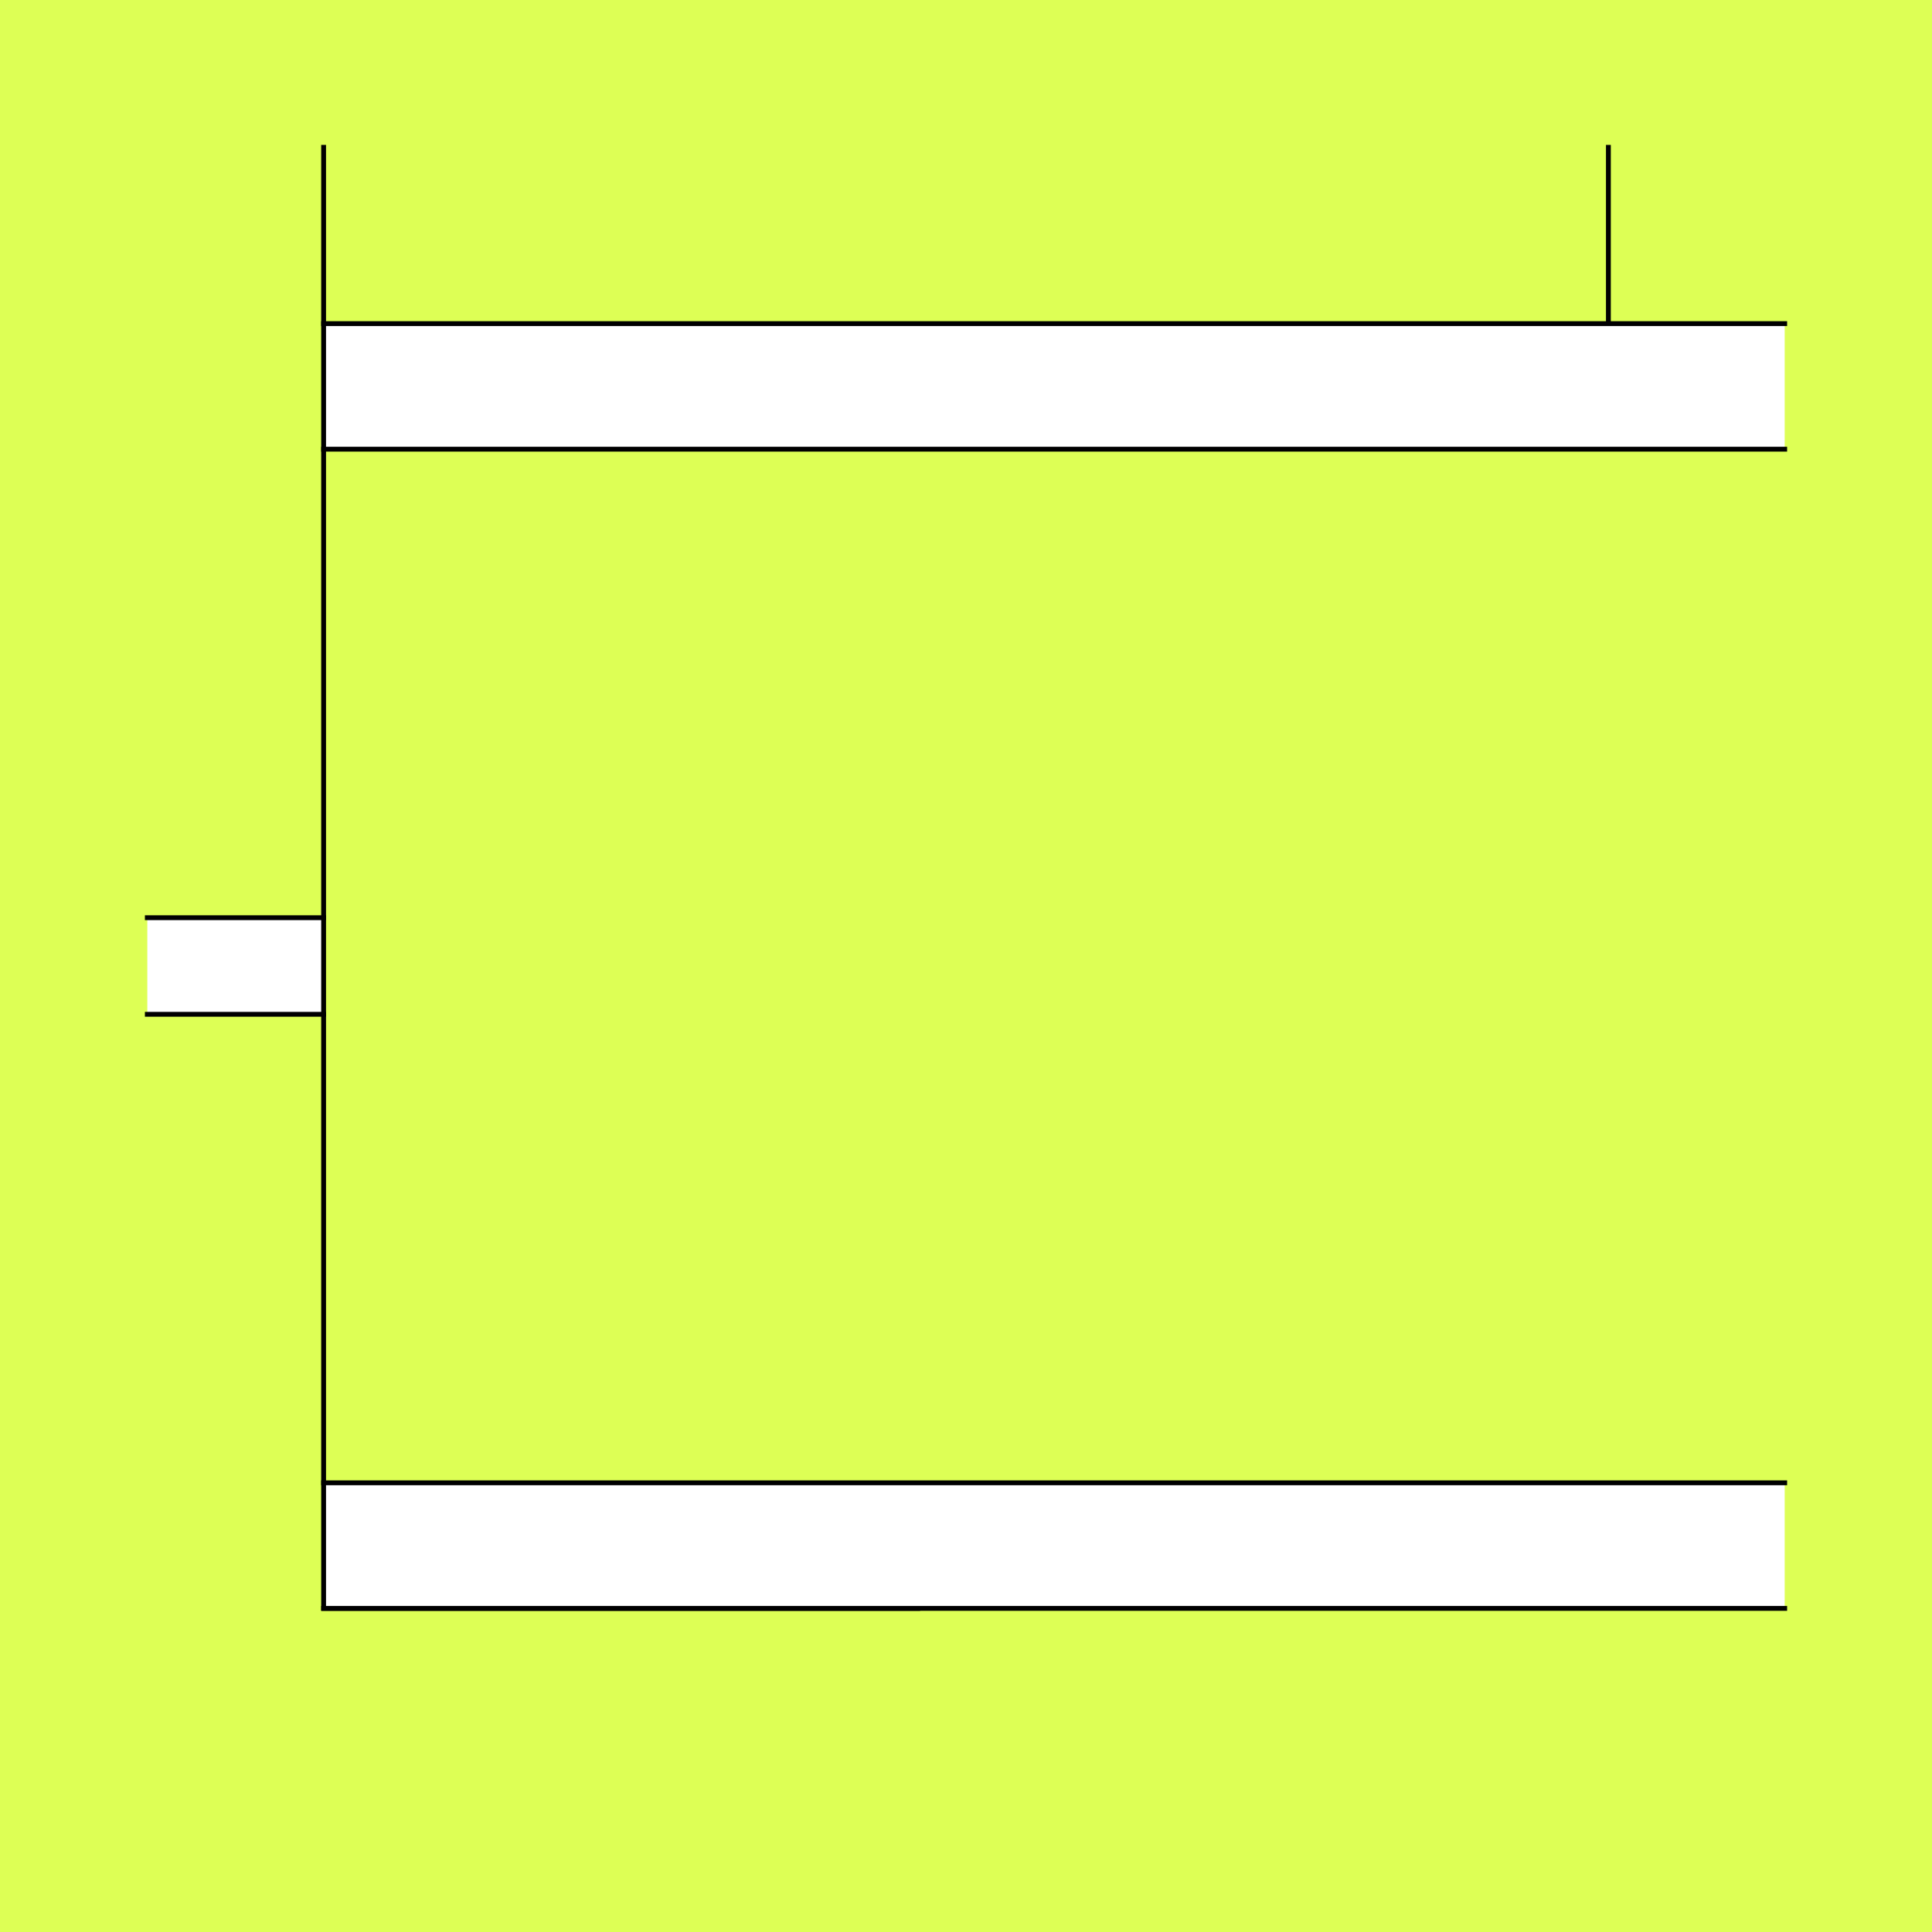
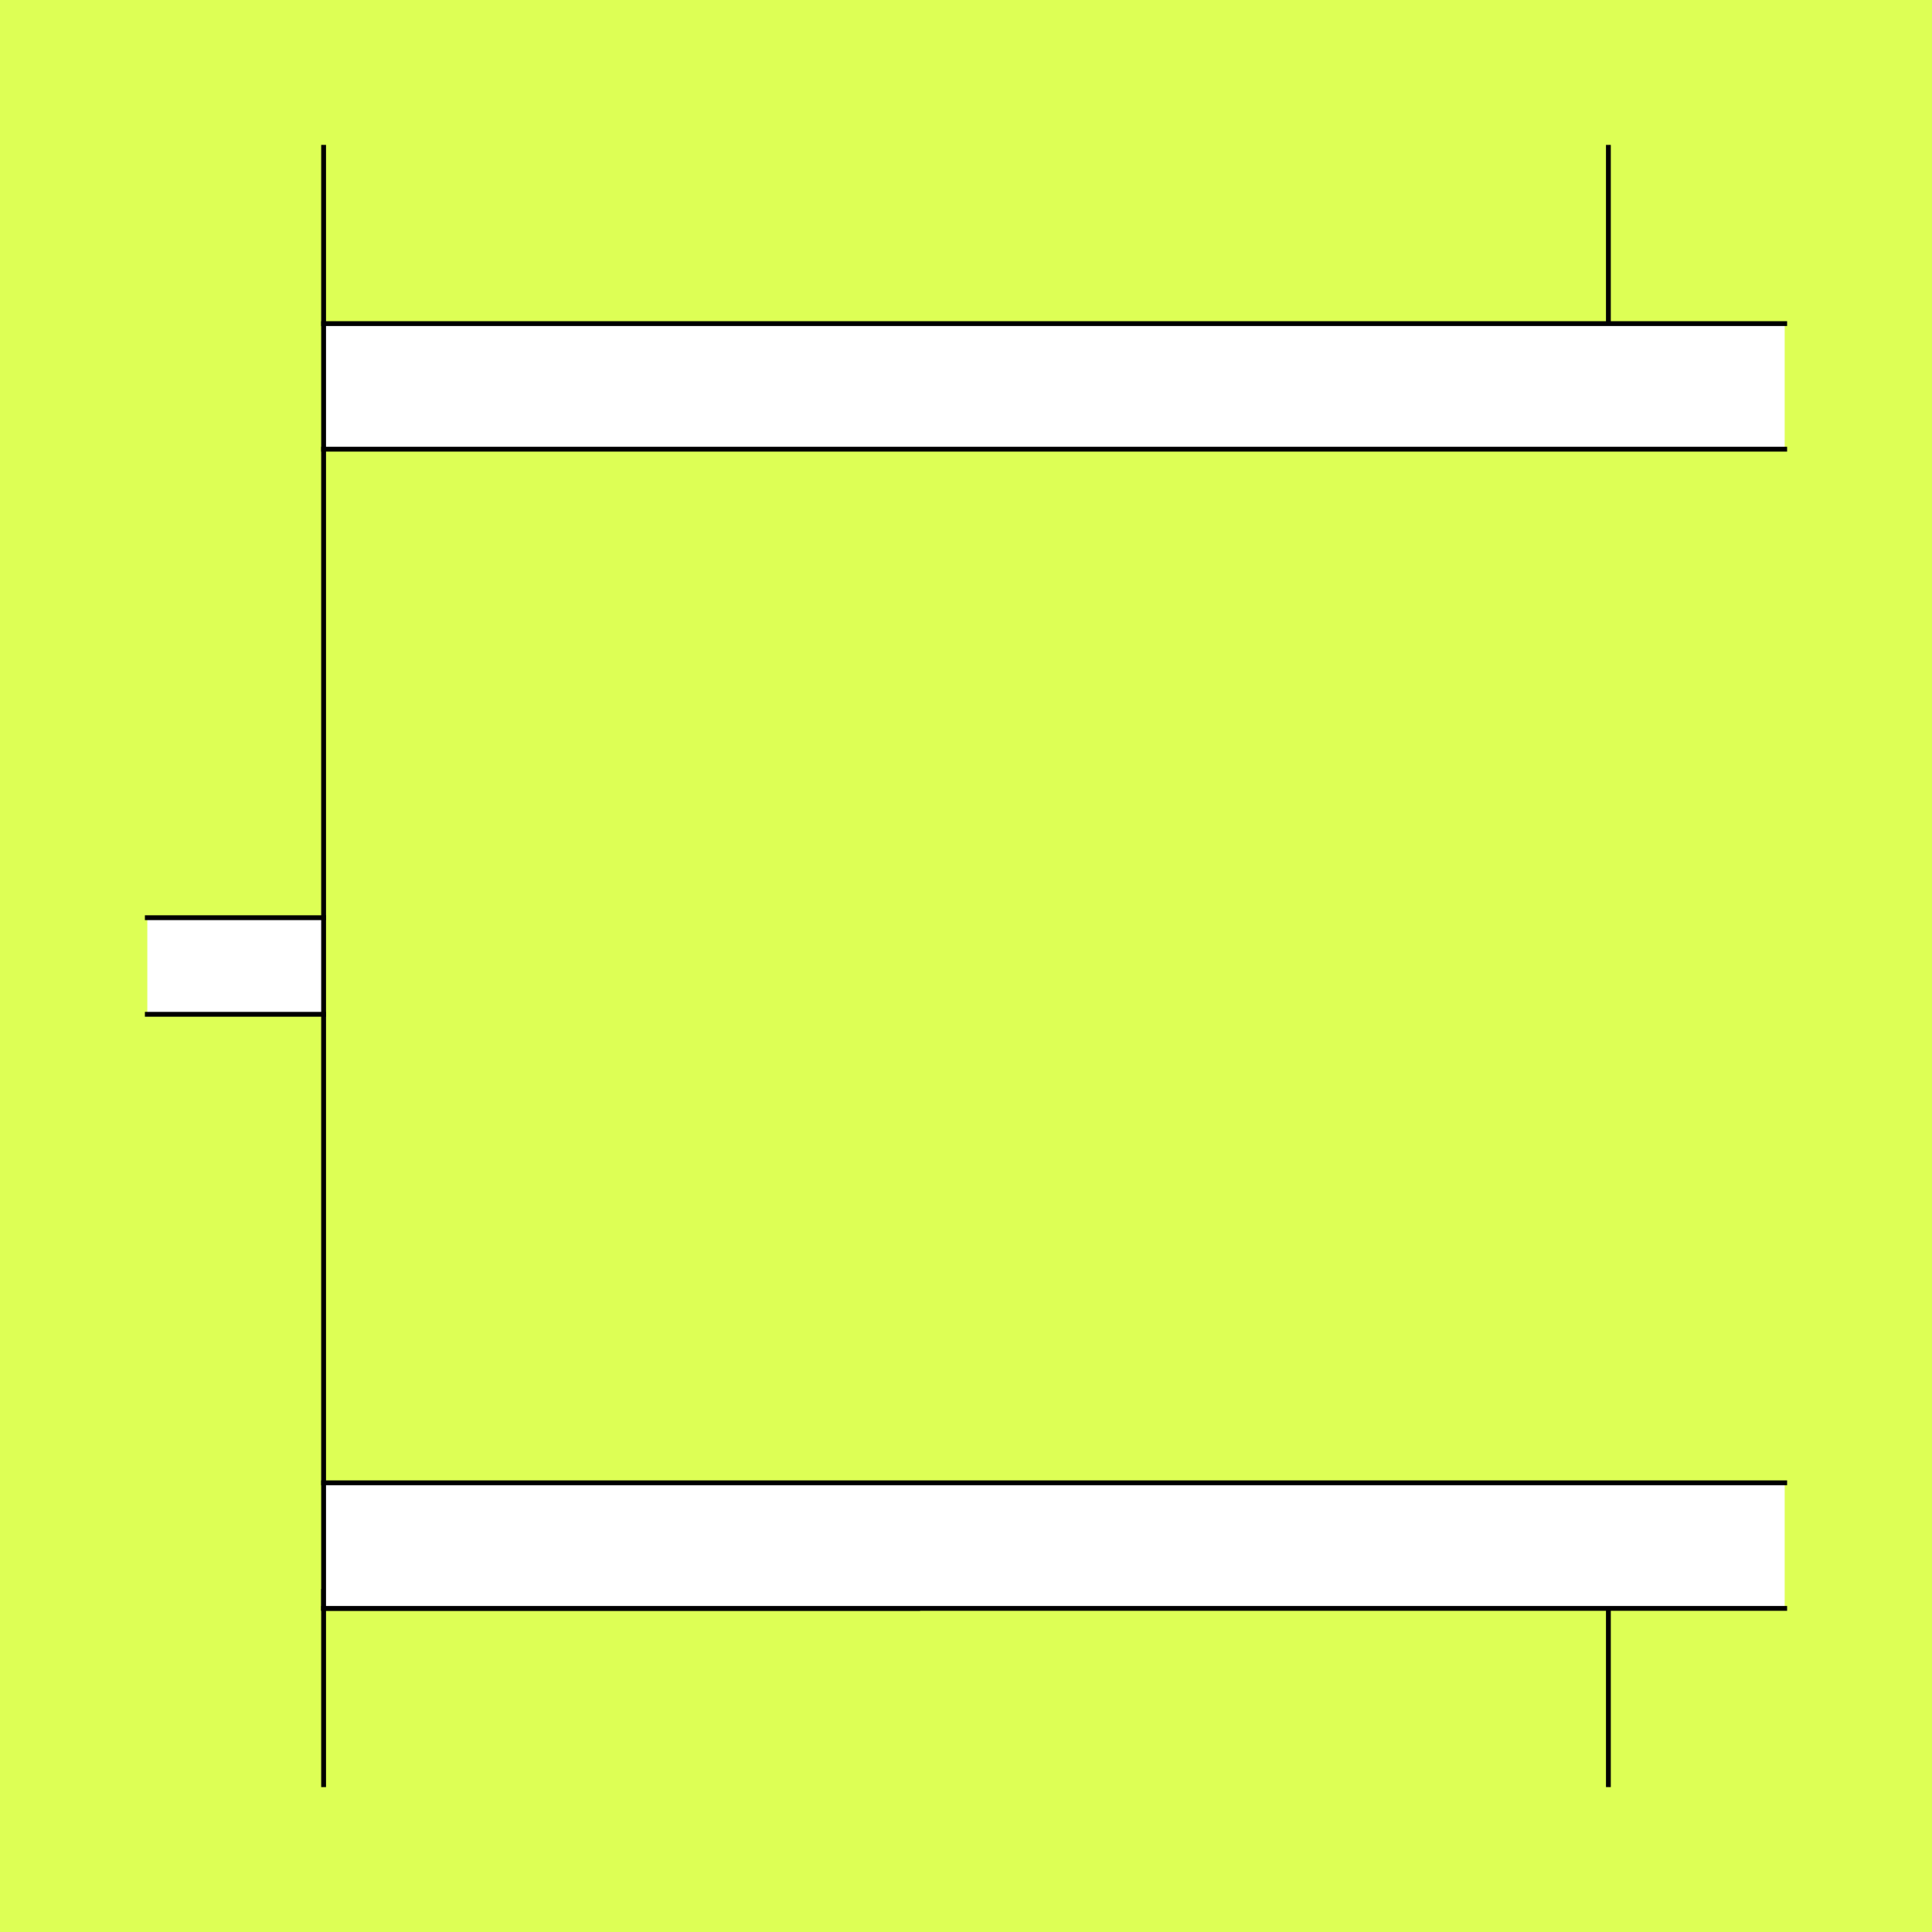
<svg xmlns="http://www.w3.org/2000/svg" style="display:inline" version="1.1" id="svg2902" height="400" width="400">
  <defs id="defs2904" />
  <g id="bg">
    <path style="fill:#ddff55" d="M 400,400 0,400 0,0 400,0 z" id="bgrect" />
  </g>
  <g id="XX_referenz" style="display:none">
    <path id="innerframe" style="fill:none;stroke:#ff0000;stroke-width:1" d="m 40.5,40.5 319,0 0,319 -319,0 0,-319 z" />
    <path id="outerframe" style="fill:none;stroke:#ff0000;stroke-width:1" d="m 30.5,30.5 339,0 0,339 -339,0 0,-339 z" />
    <path style="opacity:0.5;fill:none;stroke:#ffc200;stroke-width:1px;stroke-linecap:square" d="m 189,30.5 0,10" id="ref-S-top-1" />
    <path style="opacity:0.5;fill:none;stroke:#ffc200;stroke-width:1px;stroke-linecap:square" d="m 191,30.5 0,10" id="ref-S-top-2" />
    <path style="opacity:0.5;fill:none;stroke:#ffc200;stroke-width:1px;stroke-linecap:square" d="m 209,30.5 0,10" id="ref-S-top-3" />
    <path style="opacity:0.5;fill:none;stroke:#ffc200;stroke-width:1px;stroke-linecap:square" d="m 211,30.5 0,10" id="ref-S-top-4" />
    <path style="opacity:0.5;fill:none;stroke:#00ff00;stroke-width:1px;stroke-linecap:square" d="m 199,30.5 0,10" id="ref-I-top-1" />
    <path style="opacity:0.5;fill:none;stroke:#00ff00;stroke-width:1px;stroke-linecap:square" d="m 201,30.5 0,10" id="ref-I-top-2" />
    <path style="opacity:0.5;fill:none;stroke:#00ffcc;stroke-width:1px;stroke-linecap:square" d="m 66,30.5 0,10" id="ref-C-top-1" />
    <path style="opacity:0.5;fill:none;stroke:#00ffcc;stroke-width:1px;stroke-linecap:square" d="m 68,30.5 0,10" id="ref-C-top-2" />
    <path style="opacity:0.5;fill:none;stroke:#00ffcc;stroke-width:1px;stroke-linecap:square" d="m 92,30.5 0,10" id="ref-C-top-3" />
    <path style="opacity:0.5;fill:none;stroke:#00ffcc;stroke-width:1px;stroke-linecap:square" d="m 94,30.5 0,10" id="ref-C-top-4" />
    <path style="opacity:0.5;fill:none;stroke:#00ffcc;stroke-width:1px;stroke-linecap:square" d="m 306,30.5 0,10" id="ref-C-top-5" />
    <path style="opacity:0.5;fill:none;stroke:#00ffcc;stroke-width:1px;stroke-linecap:square" d="m 308,30.5 0,10" id="ref-C-top-6" />
    <path style="opacity:0.5;fill:none;stroke:#00ffcc;stroke-width:1px;stroke-linecap:square" d="m 332,30.5 0,10" id="ref-C-top-7" />
    <path style="opacity:0.5;fill:none;stroke:#00ffcc;stroke-width:1px;stroke-linecap:square" d="m 334,30.5 0,10" id="ref-C-top-8" />
    <path style="opacity:0.5;fill:none;stroke:#ffc200;stroke-width:1px;stroke-linecap:square" d="m 369.5,189 -10,0" id="ref-S-right-1" />
    <path style="opacity:0.5;fill:none;stroke:#ffc200;stroke-width:1px;stroke-linecap:square" d="m 369.5,191 -10,0" id="ref-S-right-2" />
    <path style="opacity:0.5;fill:none;stroke:#ffc200;stroke-width:1px;stroke-linecap:square" d="m 369.5,209 -10,0" id="ref-S-right-3" />
    <path style="opacity:0.5;fill:none;stroke:#ffc200;stroke-width:1px;stroke-linecap:square" d="m 369.5,211 -10,0" id="ref-S-right-4" />
    <path style="opacity:0.5;fill:none;stroke:#00ff00;stroke-width:1px;stroke-linecap:square" d="m 369.5,199 -10,0" id="ref-I-right-1" />
    <path style="opacity:0.5;fill:none;stroke:#00ff00;stroke-width:1px;stroke-linecap:square" d="m 369.5,201 -10,0" id="ref-I-right-2" />
    <path style="opacity:0.5;fill:none;stroke:#00ffcc;stroke-width:1px;stroke-linecap:square" d="m 369.5,66 -10,0" id="ref-C-right-1" />
    <path style="opacity:0.5;fill:none;stroke:#00ffcc;stroke-width:1px;stroke-linecap:square" d="m 369.5,68 -10,0" id="ref-C-right-2" />
    <path style="opacity:0.5;fill:none;stroke:#00ffcc;stroke-width:1px;stroke-linecap:square" d="m 369.5,92 -10,0" id="ref-C-right-3" />
    <path style="opacity:0.5;fill:none;stroke:#00ffcc;stroke-width:1px;stroke-linecap:square" d="m 369.5,94 -10,0" id="ref-C-right-4" />
    <path style="opacity:0.5;fill:none;stroke:#00ffcc;stroke-width:1px;stroke-linecap:square" d="m 369.5,306 -10,0" id="ref-C-right-5" />
    <path style="opacity:0.5;fill:none;stroke:#00ffcc;stroke-width:1px;stroke-linecap:square" d="m 369.5,308 -10,0" id="ref-C-right-6" />
    <path style="opacity:0.5;fill:none;stroke:#00ffcc;stroke-width:1px;stroke-linecap:square" d="m 369.5,332 -10,0" id="ref-C-right-7" />
    <path style="opacity:0.5;fill:none;stroke:#00ffcc;stroke-width:1px;stroke-linecap:square" d="m 369.5,334 -10,0" id="ref-C-right-8" />
    <path style="opacity:0.5;fill:none;stroke:#ffc200;stroke-width:1px;stroke-linecap:square" d="m 189,369.5 0,-10" id="ref-S-bottom-1" />
    <path style="opacity:0.5;fill:none;stroke:#ffc200;stroke-width:1px;stroke-linecap:square" d="m 191,369.5 0,-10" id="ref-S-bottom-2" />
    <path style="opacity:0.5;fill:none;stroke:#ffc200;stroke-width:1px;stroke-linecap:square" d="m 209,369.5 0,-10" id="ref-S-bottom-3" />
    <path style="opacity:0.5;fill:none;stroke:#ffc200;stroke-width:1px;stroke-linecap:square" d="m 211,369.5 0,-10" id="ref-S-bottom-4" />
    <path style="opacity:0.5;fill:none;stroke:#00ff00;stroke-width:1px;stroke-linecap:square" d="m 199,369.5 0,-10" id="ref-I-bottom-1" />
    <path style="opacity:0.5;fill:none;stroke:#00ff00;stroke-width:1px;stroke-linecap:square" d="m 201,369.5 0,-10" id="ref-I-bottom-2" />
    <path style="opacity:0.5;fill:none;stroke:#00ffcc;stroke-width:1px;stroke-linecap:square" d="m 66,369.5 0,-10" id="ref-C-bottom-1" />
    <path style="opacity:0.5;fill:none;stroke:#00ffcc;stroke-width:1px;stroke-linecap:square" d="m 68,369.5 0,-10" id="ref-C-bottom-2" />
    <path style="opacity:0.5;fill:none;stroke:#00ffcc;stroke-width:1px;stroke-linecap:square" d="m 92,369.5 0,-10" id="ref-C-bottom-3" />
    <path style="opacity:0.5;fill:none;stroke:#00ffcc;stroke-width:1px;stroke-linecap:square" d="m 94,369.5 0,-10" id="ref-C-bottom-4" />
    <path style="opacity:0.5;fill:none;stroke:#00ffcc;stroke-width:1px;stroke-linecap:square" d="m 306,369.5 0,-10" id="ref-C-bottom-5" />
    <path style="opacity:0.5;fill:none;stroke:#00ffcc;stroke-width:1px;stroke-linecap:square" d="m 308,369.5 0,-10" id="ref-C-bottom-6" />
    <path style="opacity:0.5;fill:none;stroke:#00ffcc;stroke-width:1px;stroke-linecap:square" d="m 332,369.5 0,-10" id="ref-C-bottom-7" />
    <path style="opacity:0.5;fill:none;stroke:#00ffcc;stroke-width:1px;stroke-linecap:square" d="m 334,369.5 0,-10" id="ref-C-bottom-8" />
    <path style="opacity:0.5;fill:none;stroke:#ffc200;stroke-width:1px;stroke-linecap:square" d="m 30.5,189 10,0" id="ref-S-left-1" />
    <path style="opacity:0.5;fill:none;stroke:#ffc200;stroke-width:1px;stroke-linecap:square" d="m 30.5,191 10,0" id="ref-S-left-2" />
    <path style="opacity:0.5;fill:none;stroke:#ffc200;stroke-width:1px;stroke-linecap:square" d="m 30.5,209 10,0" id="ref-S-left-3" />
    <path style="opacity:0.5;fill:none;stroke:#ffc200;stroke-width:1px;stroke-linecap:square" d="m 30.5,211 10,0" id="ref-S-left-4" />
    <path style="opacity:0.5;fill:none;stroke:#00ff00;stroke-width:1px;stroke-linecap:square" d="m 40.5,199 -10,0" id="ref-I-left-1" />
    <path style="opacity:0.5;fill:none;stroke:#00ff00;stroke-width:1px;stroke-linecap:square" d="m 40.5,201 -10,0" id="ref-I-left-2" />
    <path style="opacity:0.5;fill:none;stroke:#00ffcc;stroke-width:1px;stroke-linecap:square" d="m 30.5,66 10,0" id="ref-C-left-1" />
    <path style="opacity:0.5;fill:none;stroke:#00ffcc;stroke-width:1px;stroke-linecap:square" d="m 30.5,68 10,0" id="ref-C-left-2" />
    <path style="opacity:0.5;fill:none;stroke:#00ffcc;stroke-width:1px;stroke-linecap:square" d="m 30.5,92 10,0" id="ref-C-left-3" />
    <path style="opacity:0.5;fill:none;stroke:#00ffcc;stroke-width:1px;stroke-linecap:square" d="m 30.5,94 10,0" id="ref-C-left-4" />
    <path style="opacity:0.5;fill:none;stroke:#00ffcc;stroke-width:1px;stroke-linecap:square" d="m 30.5,306 10,0" id="ref-C-left-5" />
    <path style="opacity:0.5;fill:none;stroke:#00ffcc;stroke-width:1px;stroke-linecap:square" d="m 30.5,308 10,0" id="ref-C-left-6" />
    <path style="opacity:0.5;fill:none;stroke:#00ffcc;stroke-width:1px;stroke-linecap:square" d="m 30.5,332 10,0" id="ref-C-left-7" />
    <path style="opacity:0.5;fill:none;stroke:#00ffcc;stroke-width:1px;stroke-linecap:square" d="m 30.5,334 10,0" id="ref-C-left-8" />
    <path style="fill:none;stroke:#000000;stroke-width:1px;stroke-linecap:square" d="m 190,30.5 0,10" id="S-top-1" />
    <path style="fill:none;stroke:#000000;stroke-width:1px;stroke-linecap:square" d="m 210,30.5 0,10" id="S-top-2" />
    <path style="fill:none;stroke:#000000;stroke-width:1px;stroke-linecap:square" d="m 369.5,190 -10,0" id="S-right-1" />
    <path style="fill:none;stroke:#000000;stroke-width:1px;stroke-linecap:square" d="m 369.5,210 -10,0" id="S-right-2" />
    <path style="fill:none;stroke:#000000;stroke-width:1px;stroke-linecap:square" d="m 190,369.5 0,-10" id="S-bottom-1" />
    <path style="fill:none;stroke:#000000;stroke-width:1px;stroke-linecap:square" d="m 210,369.5 0,-10" id="S-bottom-2" />
    <path style="fill:none;stroke:#000000;stroke-width:1px;stroke-linecap:square" d="m 30.5,190 10,0" id="S-left-1" />
    <path style="fill:none;stroke:#000000;stroke-width:1px;stroke-linecap:square" d="m 30.5,210 10,0" id="S-left-2" />
    <path style="fill:none;stroke:#000000;stroke-width:1px;stroke-linecap:square" d="m 200,30.5 0,10" id="I-top-1" />
    <path style="fill:none;stroke:#000000;stroke-width:1px;stroke-linecap:square" d="m 369.5,200 -10,0" id="I-right-1" />
    <path style="fill:none;stroke:#000000;stroke-width:1px;stroke-linecap:square" d="m 200,369.5 0,-10" id="I-bottom-1" />
    <path style="fill:none;stroke:#000000;stroke-width:1px;stroke-linecap:square" d="m 40.5,200 -10,0" id="I-left-1" />
    <path style="fill:none;stroke:#000000;stroke-width:1px;stroke-linecap:square" d="m 67,30.5 0,10" id="C-top-1" />
    <path style="fill:none;stroke:#000000;stroke-width:1px;stroke-linecap:square" d="m 93,30.5 0,10" id="C-top-2" />
    <path style="fill:none;stroke:#000000;stroke-width:1px;stroke-linecap:square" d="m 307,30.5 0,10" id="C-top-3" />
    <path style="fill:none;stroke:#000000;stroke-width:1px;stroke-linecap:square" d="m 333,30.5 0,10" id="C-top-4" />
    <path style="fill:none;stroke:#000000;stroke-width:1px;stroke-linecap:square" d="m 369.5,67 -10,0" id="C-right-1" />
    <path style="fill:none;stroke:#000000;stroke-width:1px;stroke-linecap:square" d="m 369.5,93 -10,0" id="C-right-2" />
    <path style="fill:none;stroke:#000000;stroke-width:1px;stroke-linecap:square" d="m 369.5,307 -10,0" id="C-right-3" />
    <path style="fill:none;stroke:#000000;stroke-width:1px;stroke-linecap:square" d="m 369.5,333 -10,0" id="C-right-4" />
    <path style="fill:none;stroke:#000000;stroke-width:1px;stroke-linecap:square" d="m 67,369.5 0,-10" id="C-bottom-1" />
    <path style="fill:none;stroke:#000000;stroke-width:1px;stroke-linecap:square" d="m 93,369.5 0,-10" id="C-bottom-2" />
    <path style="fill:none;stroke:#000000;stroke-width:1px;stroke-linecap:square" d="m 307,369.5 0,-10" id="C-bottom-3" />
    <path style="fill:none;stroke:#000000;stroke-width:1px;stroke-linecap:square" d="m 333,369.5 0,-10" id="C-bottom-4" />
    <path style="fill:none;stroke:#000000;stroke-width:1px;stroke-linecap:square" d="m 30.5,67 10,0" id="C-left-1" />
    <path style="fill:none;stroke:#000000;stroke-width:1px;stroke-linecap:square" d="m 30.5,93 10,0" id="C-left-2" />
    <path style="fill:none;stroke:#000000;stroke-width:1px;stroke-linecap:square" d="m 30.5,307 10,0" id="C-left-3" />
    <path style="fill:none;stroke:#000000;stroke-width:1px;stroke-linecap:square" d="m 30.5,333 10,0" id="C-left-4" />
  </g>
  <g id="layer1" style="display:none">
    <path style="fill:none;stroke:#000000;stroke-width:1px;stroke-linecap:square;display:inline" d="m 333,30.5 0,50" id="C-top-4-4" />
    <path id="path3601" d="m 67,93 302.5,0 0,-26 L 67,67 z" style="fill:#ffff00;stroke:none;display:inline" />
    <path id="path3695" d="m 67,210 -36.5,0 0,-20 36.5,0 z" style="fill:#ffff00;stroke:none;display:inline" />
    <path style="fill:none;stroke:#000000;stroke-width:1px;stroke-linecap:square;display:inline" d="M 30.5,190 67,190" id="S-left-1-7" />
    <path style="fill:none;stroke:#000000;stroke-width:1px;stroke-linecap:square;display:inline" d="M 30.5,210 67,210" id="S-left-2-8" />
    <path style="fill:none;stroke:#000000;stroke-width:1px;stroke-linecap:square;display:inline" d="m 67,333 123,0" id="C-right-4-2" />
    <path style="fill:none;stroke:#00ff00;stroke-width:1px;stroke-linecap:square;display:inline" d="m 67,67 292.5,0 10,0" id="C-right-1-1" />
    <path style="fill:#ffff00;stroke:none;display:inline" d="m 67,333 302.5,0 0,-26 -302.5,0 z" id="path3607" />
    <path style="fill:none;stroke:#000000;stroke-width:1px;stroke-linecap:square;display:inline" d="M 369.5,93 67,93" id="C-left-2-3" />
    <path style="fill:none;stroke:#000000;stroke-width:1px;stroke-linecap:square;display:inline" d="M 369.5,307 67,307" id="C-left-3-1" />
    <path style="fill:none;stroke:#ff0000;stroke-width:1px;stroke-linecap:square;display:inline" d="m 67,30.5 0,10 0,292.5 302.5,0" id="S-top-2-6" />
  </g>
  <g style="display:inline" id="g3697">
+     <path style="fill:none;stroke:#000000;stroke-width:1px;stroke-linecap:square;display:inline" d="m 67,369.5 0,-40" id="C-bottom-1-3" />
+     <path style="fill:none;stroke:#000000;stroke-width:1px;stroke-linecap:square;display:inline" d="m 333,369.5 0,-40" id="C-bottom-4-6" />
    <path id="path3705" d="m 333,30.5 0,50" style="fill:none;stroke:#000000;stroke-width:1px;stroke-linecap:square;display:inline" />
    <path style="fill:#ffffff;stroke:none;display:inline" d="m 67,93 302.5,0 0,-26 L 67,67 z" id="path3713" />
    <path style="fill:#ffffff;stroke:none;display:inline" d="m 67,210 -36.5,0 0,-20 36.5,0 z" id="path3699" />
    <path id="path3701" d="M 30.5,190 67,190" style="fill:none;stroke:#000000;stroke-width:1px;stroke-linecap:square;display:inline" />
    <path id="path3703" d="M 30.5,210 67,210" style="fill:none;stroke:#000000;stroke-width:1px;stroke-linecap:square;display:inline" />
    <path id="path3707" d="m 67,333 123,0" style="fill:none;stroke:#000000;stroke-width:1px;stroke-linecap:square;display:inline" />
    <path id="path3709" d="m 67,67 292.5,0 10,0" style="fill:none;stroke:#000000;stroke-width:1px;stroke-linecap:square;display:inline" />
    <path id="path3711" d="m 67,333 302.5,0 0,-26 -302.5,0 z" style="fill:#ffffff;stroke:none;display:inline" />
    <path id="path3715" d="M 369.5,93 67,93" style="fill:none;stroke:#000000;stroke-width:1px;stroke-linecap:square;display:inline" />
    <path id="path3717" d="M 369.5,307 67,307" style="fill:none;stroke:#000000;stroke-width:1px;stroke-linecap:square;display:inline" />
    <path id="path3719" d="m 67,30.5 0,10 0,292.5 302.5,0" style="fill:none;stroke:#000000;stroke-width:1px;stroke-linecap:square;display:inline" />
  </g>
</svg>
